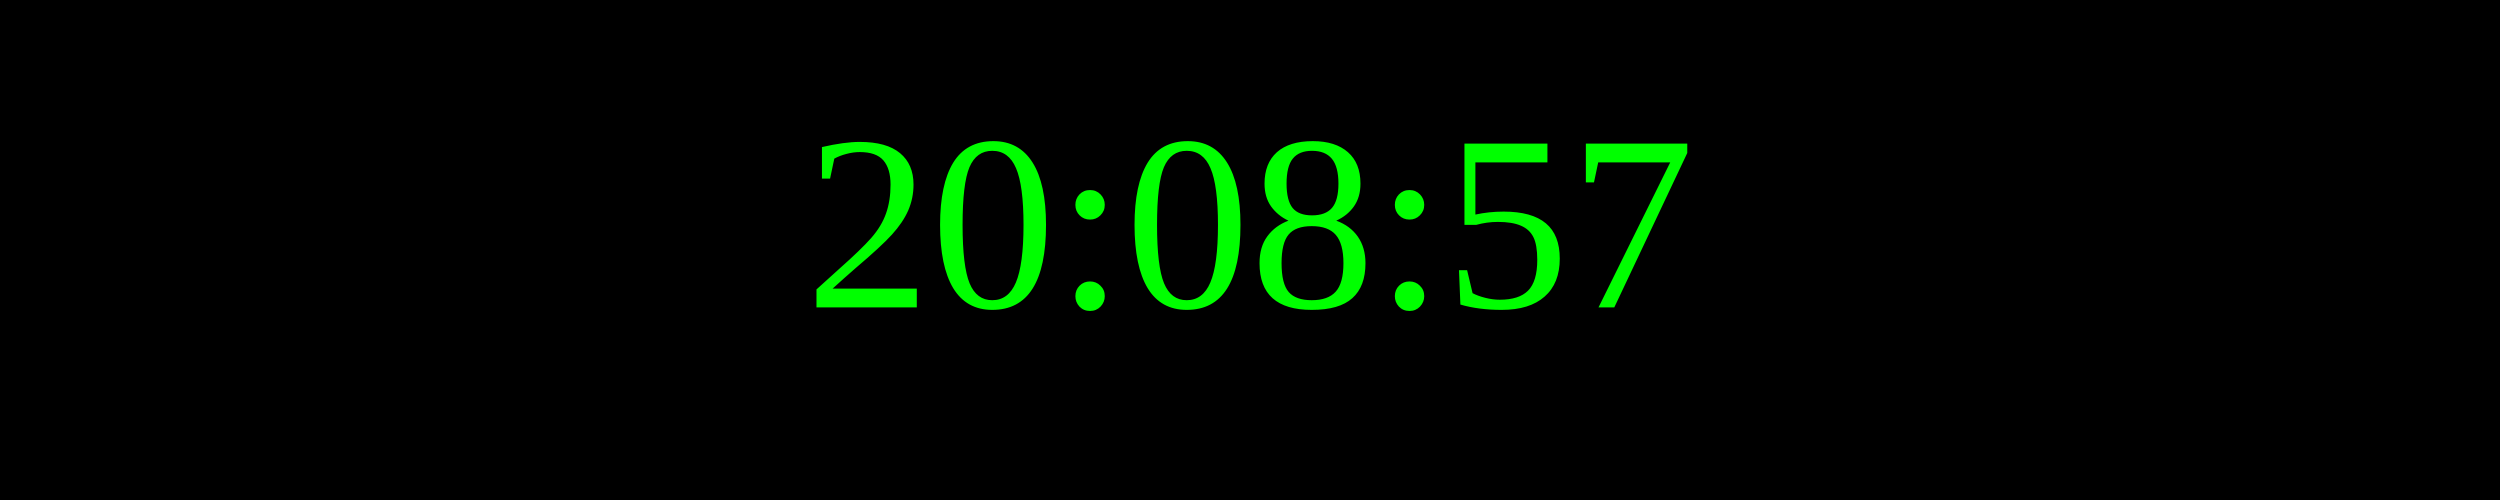
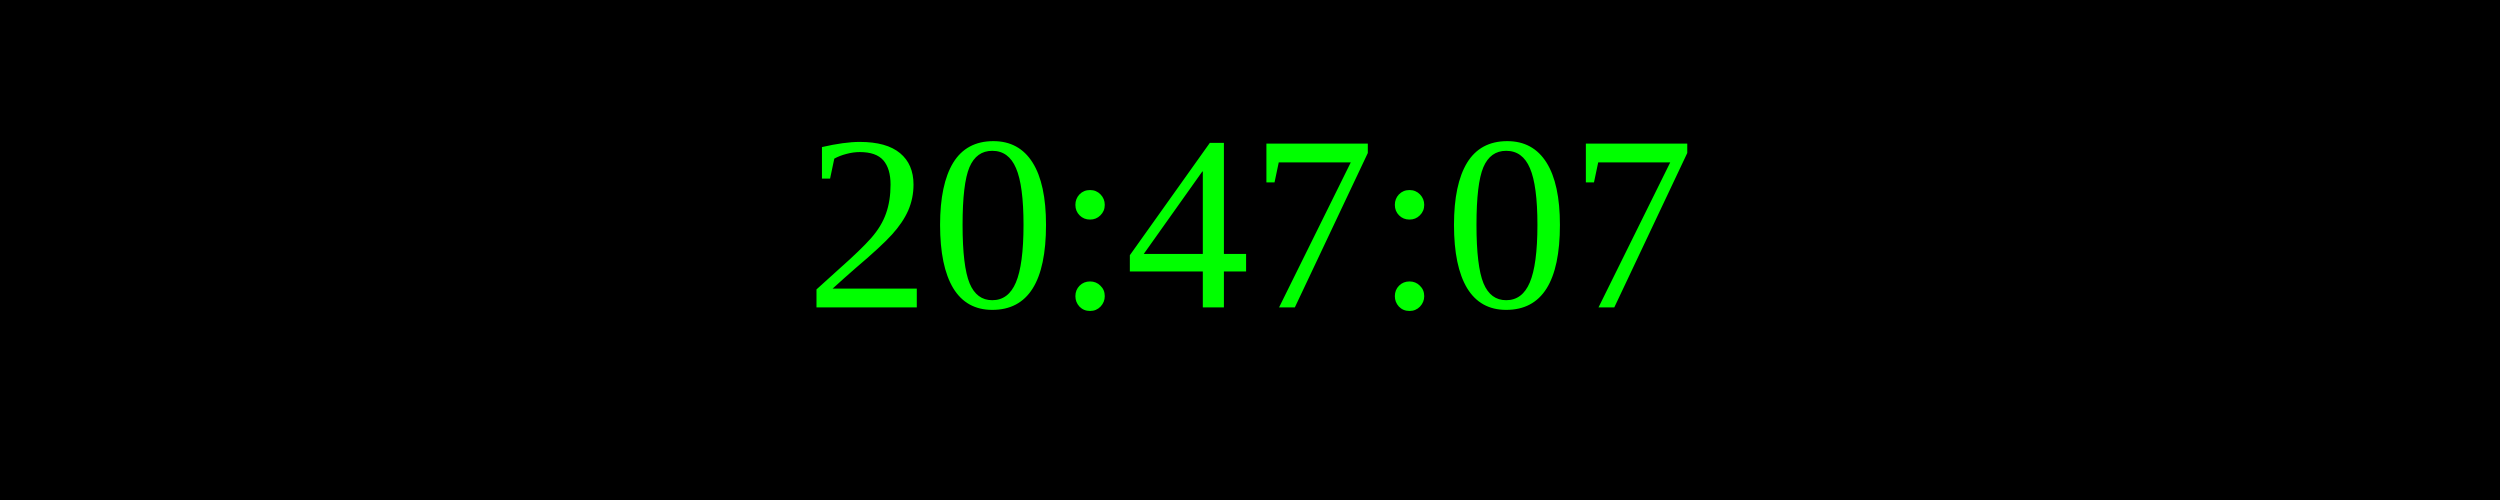
<svg xmlns="http://www.w3.org/2000/svg" width="250" height="50">
  <rect width="100%" height="100%" fill="black" />
  <text x="50%" y="50%" font-size="25" fill="lime" text-anchor="middle" dominant-baseline="middle">
- 20:08:57
+ 20:47:07
</text>
</svg>
